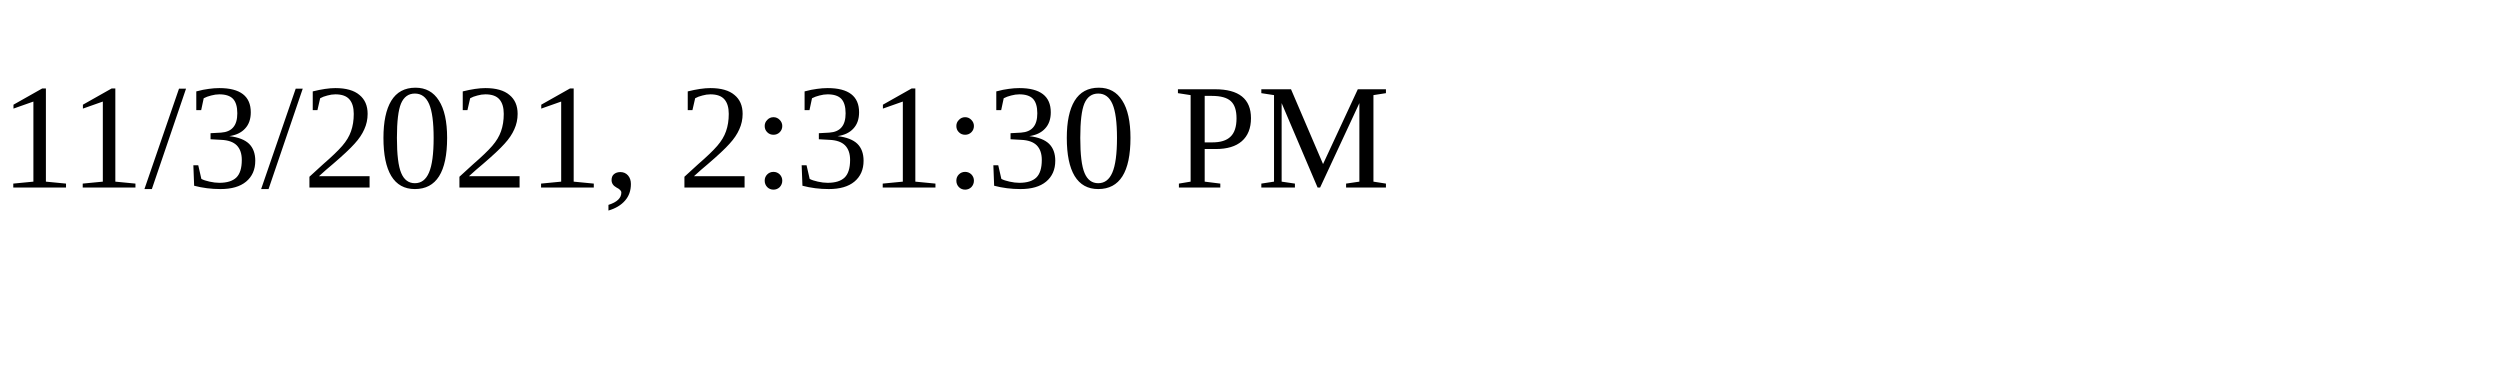
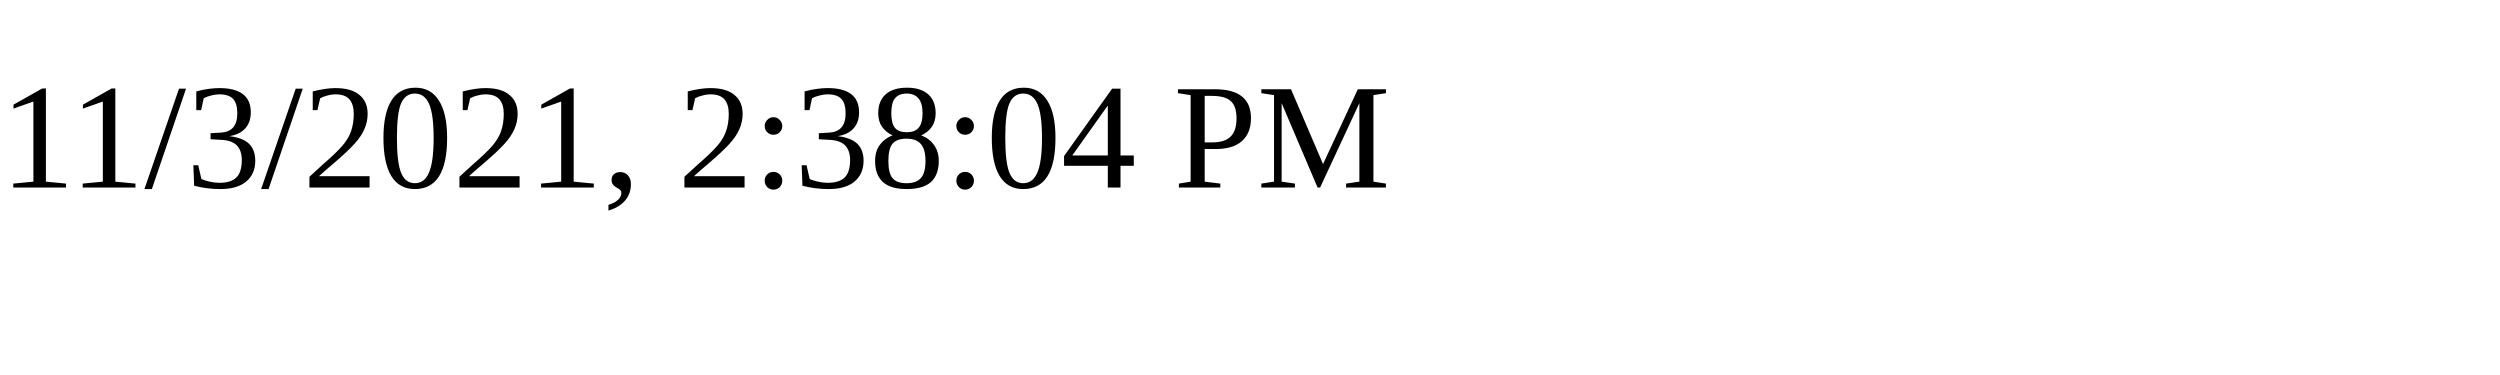
<svg xmlns="http://www.w3.org/2000/svg" height="30" width="200">
-   <text x="0" y="15">11/3/2021, 2:31:30 PM</text>
+   <text x="0" y="15">11/3/2021, 2:38:04 PM</text>
</svg>
